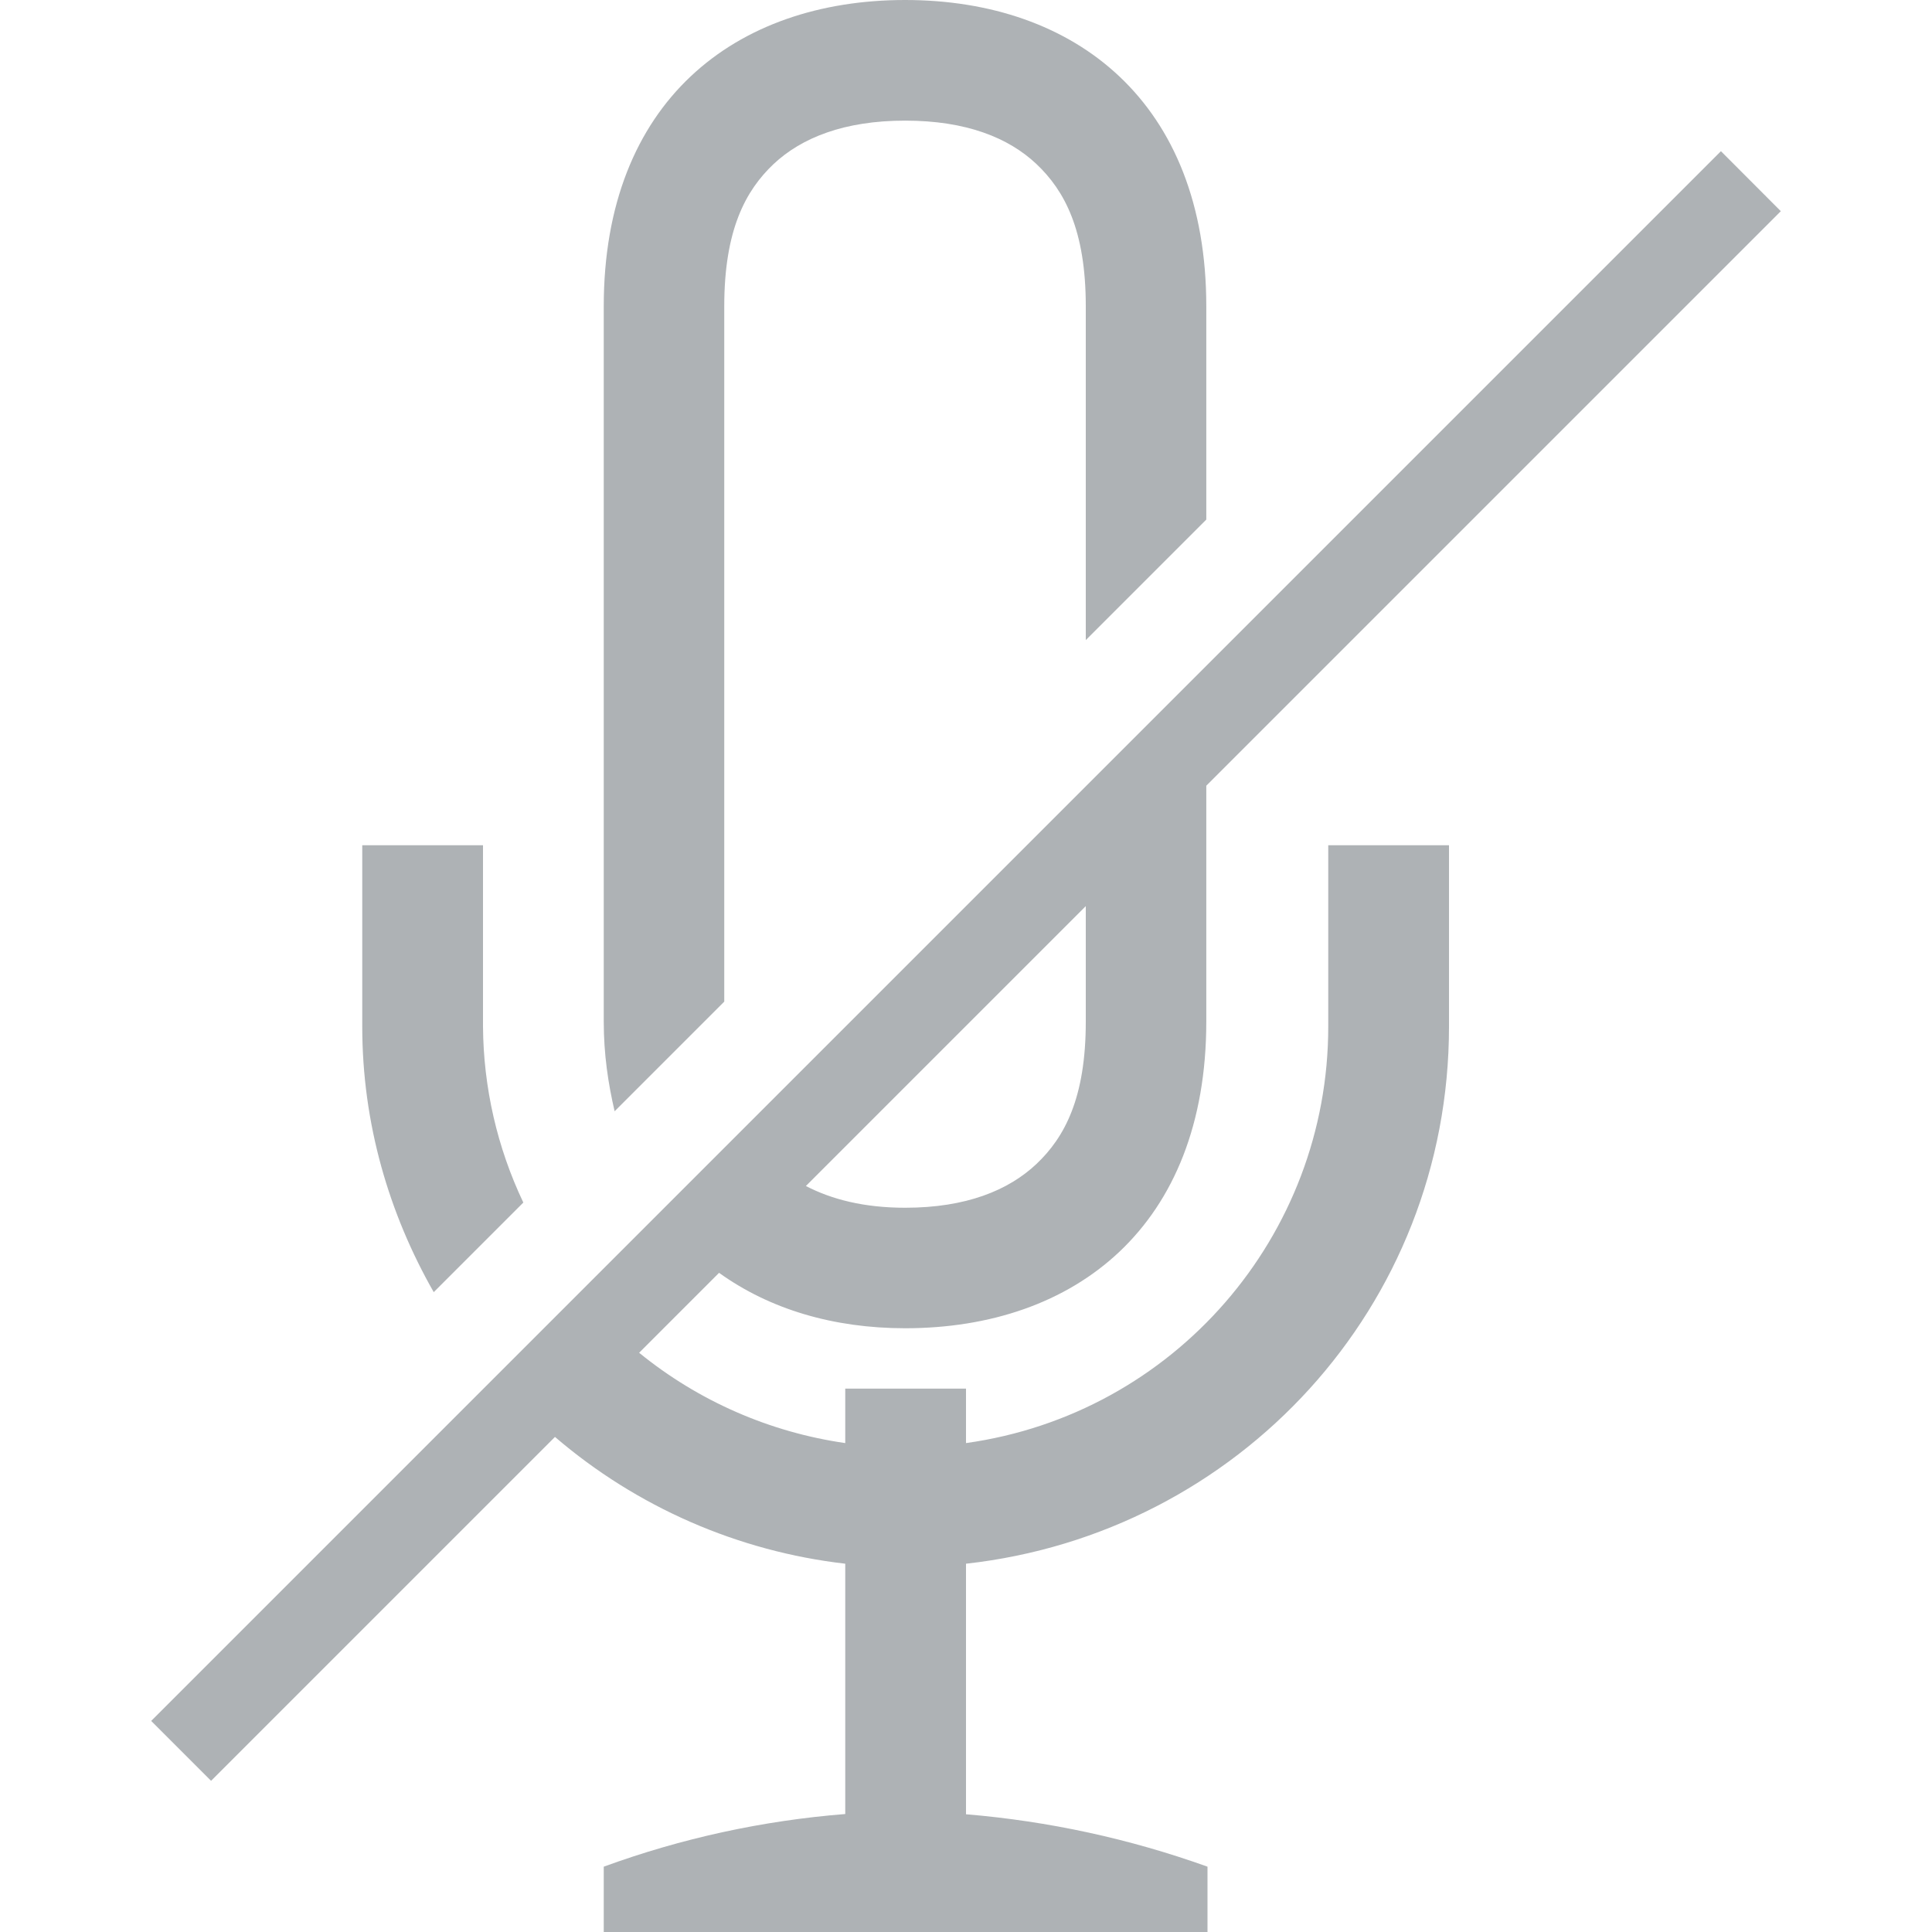
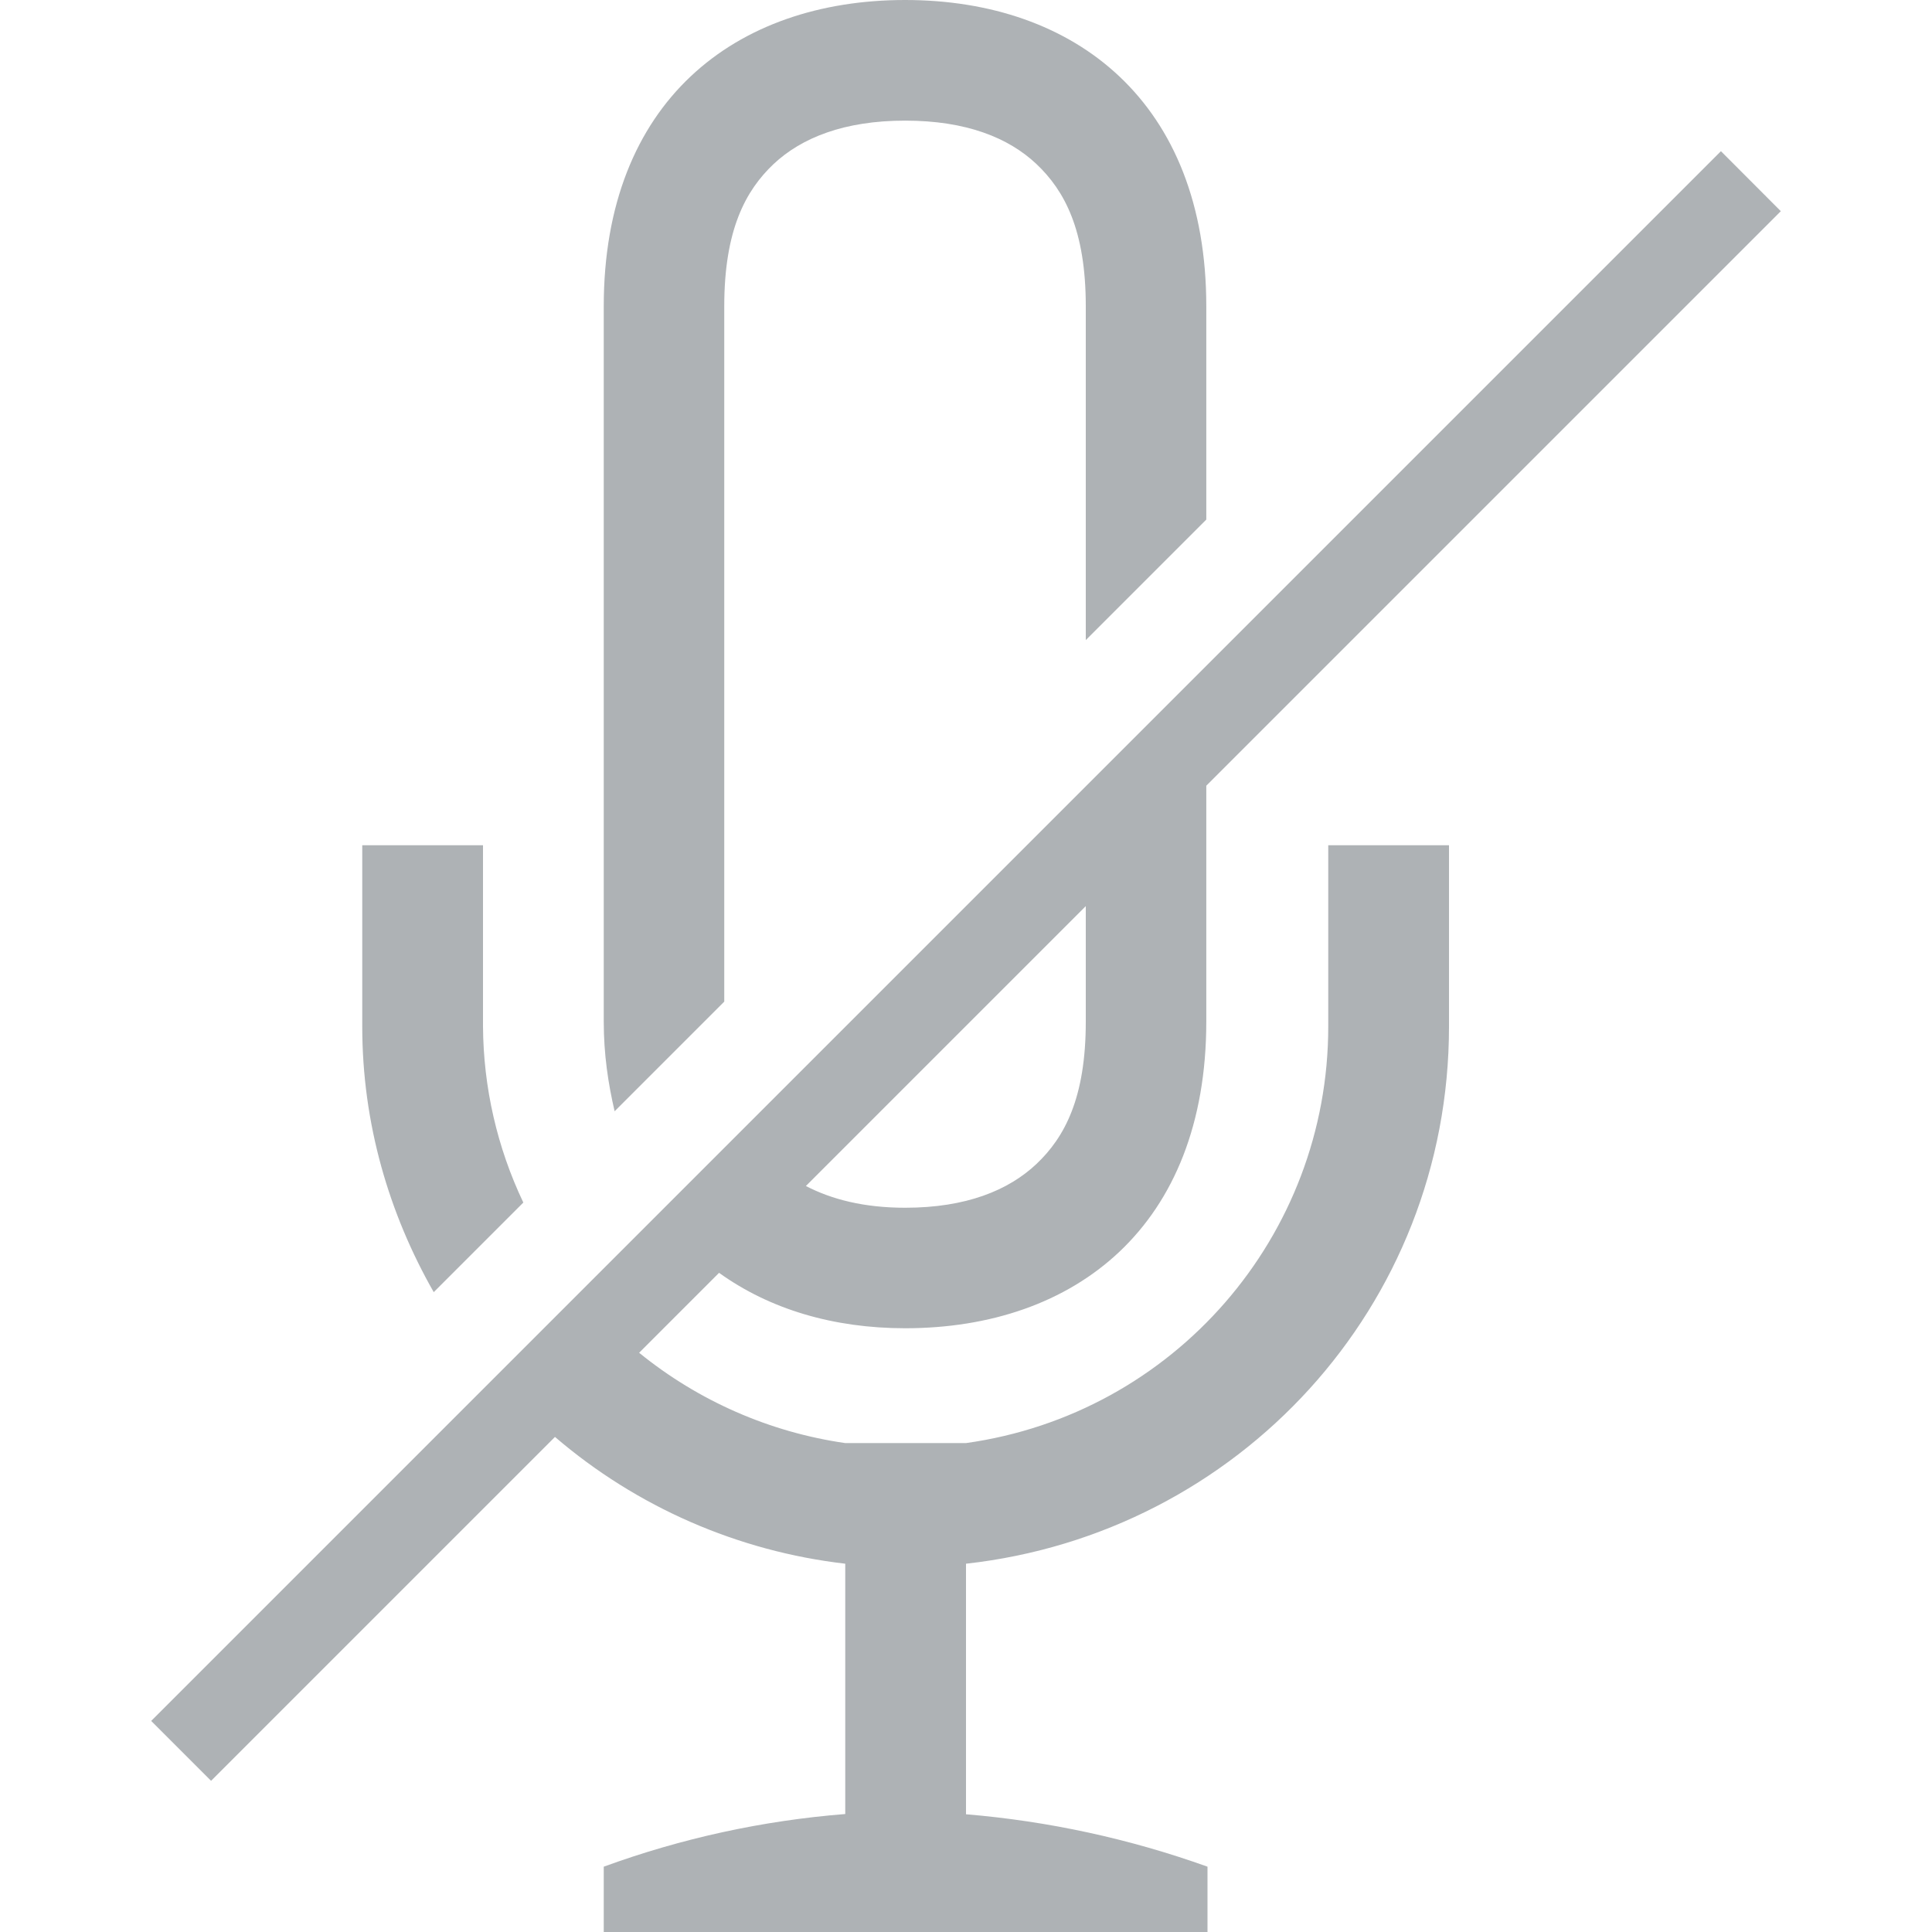
- <svg xmlns="http://www.w3.org/2000/svg" height="16" width="16">
-   <path d="M7.496 0C6.087 0 5 .842 5 2.537v5.924c0 .272.037.514.09.742l.908-.908V2.537c0-.634.177-.959.408-1.178.232-.218.585-.36 1.09-.36.505 0 .856.141 1.088.36.232.22.408.545.408 1.178v2.764l.998-.998V2.537C9.99.845 8.905 0 7.496 0zm6.756 1.252l-13 13 .496.496L4.596 11.9A4.484 4.484 0 0 0 7 12.95v2.073a7.576 7.576 0 0 0-2 .436V16h5v-.541a7.856 7.856 0 0 0-2-.434V12.95c2.252-.25 4-2.128 4-4.449V7h-1v1.5a3.482 3.482 0 0 1-3 3.451V11.5H7v.451a3.49 3.49 0 0 1-1.707-.748l.662-.662c.42.302.948.459 1.541.459 1.41 0 2.494-.846 2.494-2.54V6.507l4.758-4.758zM3 7v1.5c0 .806.222 1.552.592 2.201l.742-.742A3.45 3.45 0 0 1 4 8.5V7zm5.992.504v.957c0 .633-.176.958-.408 1.178-.232.219-.583.363-1.088.363-.343 0-.61-.07-.822-.18z" style="marker:none" overflow="visible" color="#000" opacity=".5" fill="#5d656b" />
+ <svg xmlns="http://www.w3.org/2000/svg" width="16" height="16" version="1.1">
+   <path d="m7.496 0c-1.409 0-2.496 0.842-2.496 2.537v5.924c0 0.272 0.037 0.514 0.09 0.742l0.908-0.908v-5.758c0-0.634 0.177-0.959 0.408-1.178 0.232-0.218 0.585-0.36 1.09-0.36s0.856 0.141 1.088 0.36c0.232 0.22 0.408 0.545 0.408 1.178v2.764l0.998-0.998v-1.766c0-1.692-1.085-2.537-2.494-2.537zm6.756 1.252-13 13 0.496 0.496 2.848-2.848c0.679 0.582 1.516 0.947 2.404 1.05v2.073c-0.683 0.054-1.356 0.201-2 0.436v0.541h5v-0.541c-0.645-0.231-1.317-0.377-2-0.434v-2.075c2.252-0.25 4-2.128 4-4.449v-1.501h-1v1.5c0.001 1.738-1.279 3.21-3 3.451h-1c-0.626-0.09-1.216-0.349-1.707-0.748l0.662-0.662c0.42 0.302 0.948 0.459 1.541 0.459 1.41 0 2.494-0.846 2.494-2.54v-1.953l4.758-4.758zm-11.252 5.748v1.5c0 0.806 0.222 1.552 0.592 2.201l0.742-0.742c-0.217-0.456-0.331-0.954-0.334-1.459v-1.5zm5.992 0.504v0.957c0 0.633-0.176 0.958-0.408 1.178-0.232 0.219-0.583 0.363-1.088 0.363-0.343 0-0.61-0.07-0.822-0.18z" color="#000000" fill="#5d656b" opacity=".5" overflow="visible" />
</svg>
